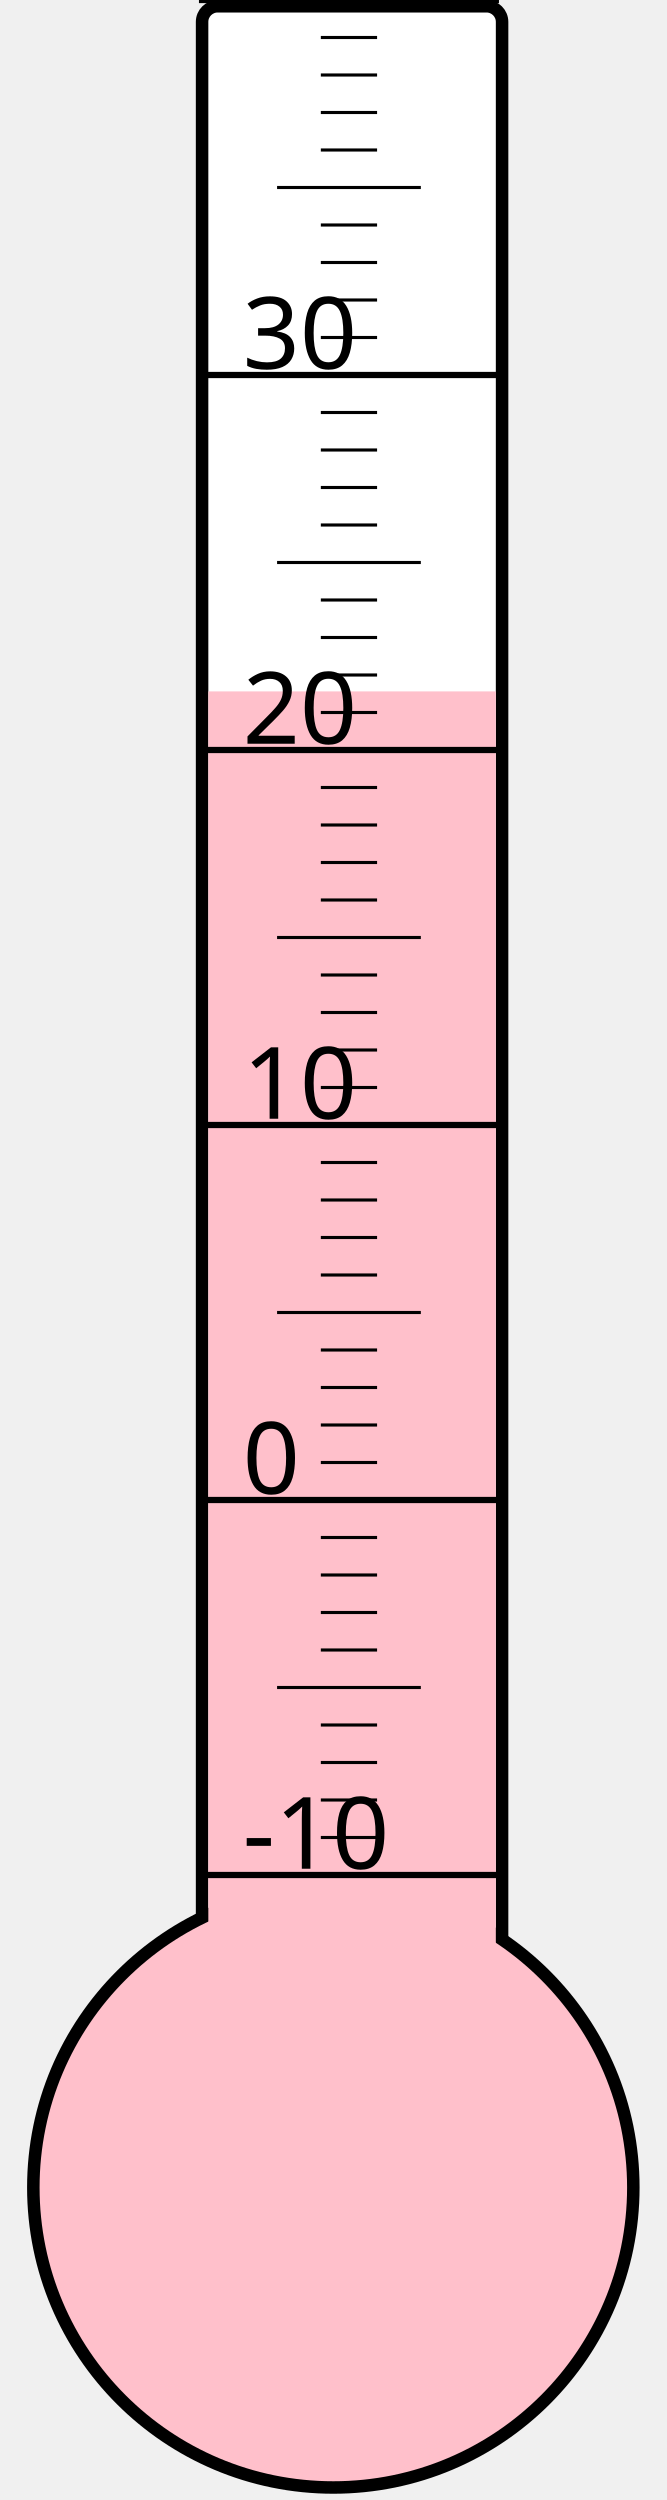
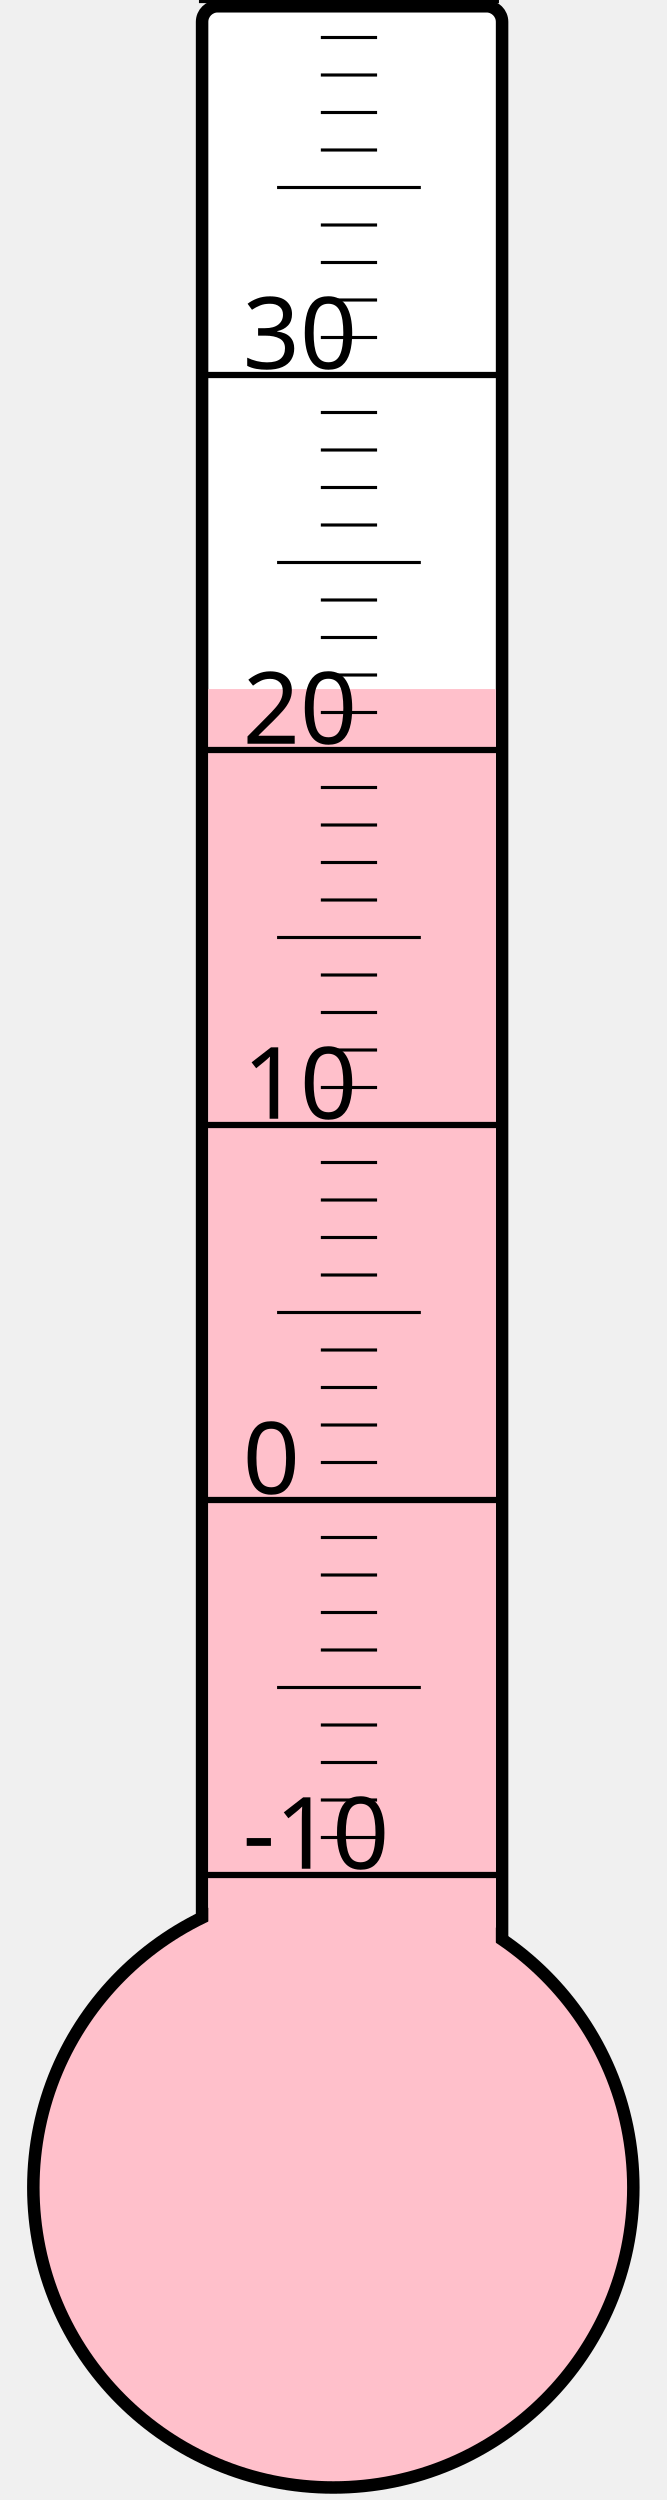
<svg xmlns="http://www.w3.org/2000/svg" width="40px" height="150px" viewBox="0 0 200 800">
  <rect width="200" height="800" x="0" y="0" style="fill: #ffffeb; fill-opacity: 0;" />
  <rect width="96" height="680" x="58" y="2" rx="5" ry="5" style="fill: white; fill-opacity: 1; stroke: black; stroke-width: 4;" />
  <circle cx="100" cy="700" r="96" style="fill: pink; stroke: black; stroke-width: 4;" />
-   <rect width="92" height="478.75" x="60" y="221.25" style="fill: pink; fill-opacity: 1; stroke-width: 0;" />
+   <rect width="92" height="479.5" x="60" y="220.5" style="fill: pink; fill-opacity: 1; stroke-width: 0;" />
  <text x="71" y="598" style="font-family: sans-serif; font-size: 24pt;">-10</text>
  <text x="71" y="478" style="font-family: sans-serif; font-size: 24pt;">0</text>
  <text x="71" y="358" style="font-family: sans-serif; font-size: 24pt;">10</text>
  <text x="71" y="238" style="font-family: sans-serif; font-size: 24pt;">20</text>
  <text x="71" y="118" style="font-family: sans-serif; font-size: 24pt;">30</text>
  <g style="stroke: black;">
    <line x1="57" y1="600" x2="153" y2="600" style="stroke-width: 2;" />
    <line x1="96" y1="588" x2="114" y2="588" style="stroke-width: 1;" />
    <line x1="96" y1="576" x2="114" y2="576" style="stroke-width: 1;" />
    <line x1="96" y1="564" x2="114" y2="564" style="stroke-width: 1;" />
    <line x1="96" y1="552" x2="114" y2="552" style="stroke-width: 1;" />
    <line x1="82" y1="540" x2="128" y2="540" style="stroke-width: 1;" />
    <line x1="96" y1="528" x2="114" y2="528" style="stroke-width: 1;" />
    <line x1="96" y1="516" x2="114" y2="516" style="stroke-width: 1;" />
    <line x1="96" y1="504" x2="114" y2="504" style="stroke-width: 1;" />
    <line x1="96" y1="492" x2="114" y2="492" style="stroke-width: 1;" />
    <line x1="57" y1="480" x2="153" y2="480" style="stroke-width: 2;" />
    <line x1="96" y1="468" x2="114" y2="468" style="stroke-width: 1;" />
    <line x1="96" y1="456" x2="114" y2="456" style="stroke-width: 1;" />
    <line x1="96" y1="444" x2="114" y2="444" style="stroke-width: 1;" />
    <line x1="96" y1="432" x2="114" y2="432" style="stroke-width: 1;" />
    <line x1="82" y1="420" x2="128" y2="420" style="stroke-width: 1;" />
    <line x1="96" y1="408" x2="114" y2="408" style="stroke-width: 1;" />
    <line x1="96" y1="396" x2="114" y2="396" style="stroke-width: 1;" />
    <line x1="96" y1="384" x2="114" y2="384" style="stroke-width: 1;" />
    <line x1="96" y1="372" x2="114" y2="372" style="stroke-width: 1;" />
    <line x1="57" y1="360" x2="153" y2="360" style="stroke-width: 2;" />
    <line x1="96" y1="348" x2="114" y2="348" style="stroke-width: 1;" />
    <line x1="96" y1="336" x2="114" y2="336" style="stroke-width: 1;" />
    <line x1="96" y1="324" x2="114" y2="324" style="stroke-width: 1;" />
    <line x1="96" y1="312" x2="114" y2="312" style="stroke-width: 1;" />
    <line x1="82" y1="300" x2="128" y2="300" style="stroke-width: 1;" />
    <line x1="96" y1="288" x2="114" y2="288" style="stroke-width: 1;" />
    <line x1="96" y1="276" x2="114" y2="276" style="stroke-width: 1;" />
    <line x1="96" y1="264" x2="114" y2="264" style="stroke-width: 1;" />
    <line x1="96" y1="252" x2="114" y2="252" style="stroke-width: 1;" />
    <line x1="57" y1="240" x2="153" y2="240" style="stroke-width: 2;" />
    <line x1="96" y1="228" x2="114" y2="228" style="stroke-width: 1;" />
    <line x1="96" y1="216" x2="114" y2="216" style="stroke-width: 1;" />
    <line x1="96" y1="204" x2="114" y2="204" style="stroke-width: 1;" />
    <line x1="96" y1="192" x2="114" y2="192" style="stroke-width: 1;" />
    <line x1="82" y1="180" x2="128" y2="180" style="stroke-width: 1;" />
    <line x1="96" y1="168" x2="114" y2="168" style="stroke-width: 1;" />
    <line x1="96" y1="156" x2="114" y2="156" style="stroke-width: 1;" />
    <line x1="96" y1="144" x2="114" y2="144" style="stroke-width: 1;" />
    <line x1="96" y1="132" x2="114" y2="132" style="stroke-width: 1;" />
    <line x1="57" y1="120" x2="153" y2="120" style="stroke-width: 2;" />
    <line x1="96" y1="108" x2="114" y2="108" style="stroke-width: 1;" />
    <line x1="96" y1="96" x2="114" y2="96" style="stroke-width: 1;" />
    <line x1="96" y1="84" x2="114" y2="84" style="stroke-width: 1;" />
    <line x1="96" y1="72" x2="114" y2="72" style="stroke-width: 1;" />
    <line x1="82" y1="60" x2="128" y2="60" style="stroke-width: 1;" />
    <line x1="96" y1="48" x2="114" y2="48" style="stroke-width: 1;" />
    <line x1="96" y1="36" x2="114" y2="36" style="stroke-width: 1;" />
    <line x1="96" y1="24" x2="114" y2="24" style="stroke-width: 1;" />
    <line x1="96" y1="12" x2="114" y2="12" style="stroke-width: 1;" />
    <line x1="57" y1="0" x2="153" y2="0" style="stroke-width: 2;" />
  </g>
</svg>
